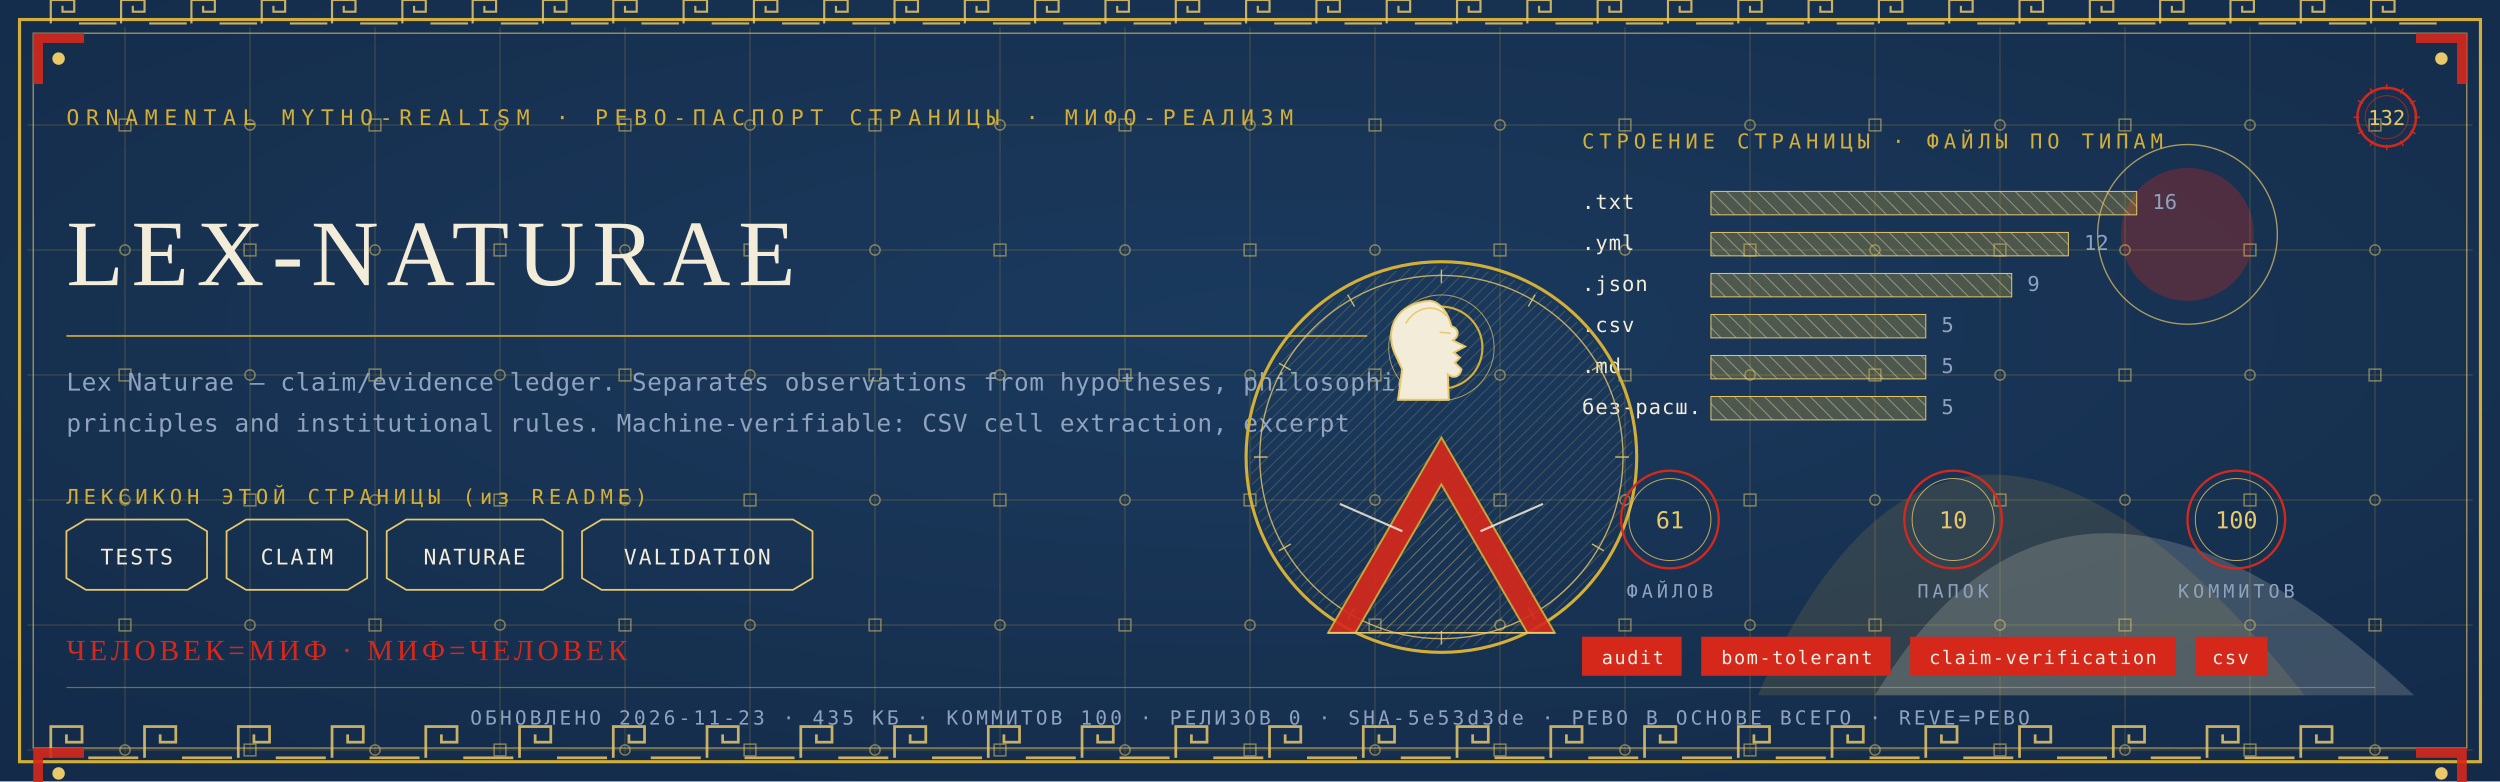
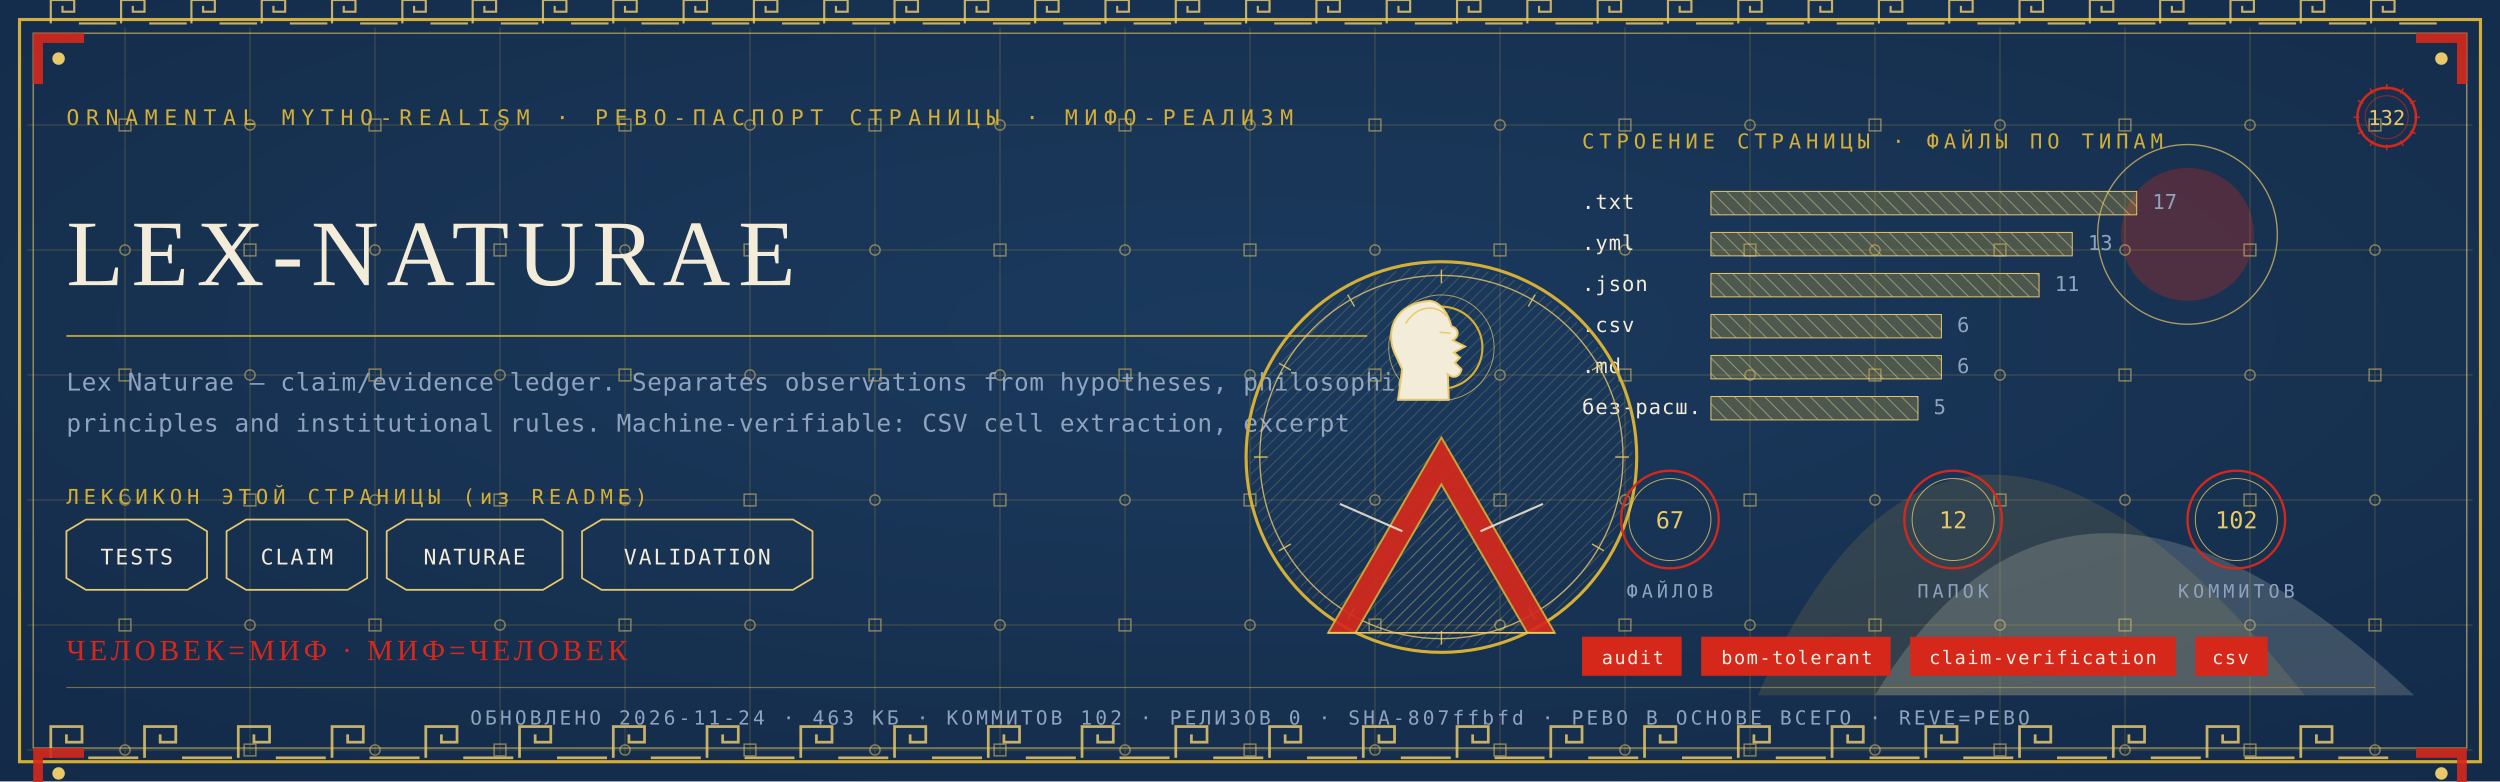
<svg xmlns="http://www.w3.org/2000/svg" viewBox="0 0 1280 400" width="1280" height="400">
  <defs>
    <radialGradient id="rp132" cx="0.5" cy="0.42" r="1.1">
      <stop offset="0" stop-color="#1B3B5F" />
      <stop offset="1" stop-color="#10243E" />
    </radialGradient>
    <pattern id="hatchm" width="4.2" height="4.2" patternUnits="userSpaceOnUse" patternTransform="rotate(45)">
      <rect width="4.2" height="4.2" fill="none" />
      <line x1="0" y1="0" x2="0" y2="4.2" stroke="#E8C868" stroke-width="0.5" />
    </pattern>
    <pattern id="hatchv" width="5.5" height="5.5" patternUnits="userSpaceOnUse" patternTransform="rotate(-45)">
      <rect width="5.5" height="5.5" fill="none" />
      <line x1="0" y1="0" x2="0" y2="5.5" stroke="#F3ECD9" stroke-width="0.5" />
    </pattern>
  </defs>
  <rect width="1280" height="400" fill="#10243E" />
  <rect width="1280" height="400" fill="url(#rp132)" opacity="0.94" />
  <path d="M 900 356 Q 1000 130 1180 356 Z" fill="#D4AF37" opacity="0.14" />
  <path d="M 960 356 Q 1060 190 1236 356 Z" fill="#F3ECD9" opacity="0.18" />
  <circle cx="1120" cy="120" r="34" fill="#D5281B" opacity="0.30" />
  <circle cx="1120" cy="120" r="46" fill="none" stroke="#E8C868" stroke-width="0.7" opacity="0.7" />
  <g stroke="#D4AF37" stroke-width="0.45" opacity="0.30">
    <line x1="64" y1="14" x2="64" y2="386" />
    <line x1="128" y1="14" x2="128" y2="386" />
    <line x1="192" y1="14" x2="192" y2="386" />
    <line x1="256" y1="14" x2="256" y2="386" />
    <line x1="320" y1="14" x2="320" y2="386" />
    <line x1="384" y1="14" x2="384" y2="386" />
    <line x1="448" y1="14" x2="448" y2="386" />
    <line x1="512" y1="14" x2="512" y2="386" />
    <line x1="576" y1="14" x2="576" y2="386" />
    <line x1="640" y1="14" x2="640" y2="386" />
    <line x1="704" y1="14" x2="704" y2="386" />
    <line x1="768" y1="14" x2="768" y2="386" />
    <line x1="832" y1="14" x2="832" y2="386" />
    <line x1="896" y1="14" x2="896" y2="386" />
    <line x1="960" y1="14" x2="960" y2="386" />
    <line x1="1024" y1="14" x2="1024" y2="386" />
    <line x1="1088" y1="14" x2="1088" y2="386" />
    <line x1="1152" y1="14" x2="1152" y2="386" />
    <line x1="1216" y1="14" x2="1216" y2="386" />
    <line x1="14" y1="64" x2="1266" y2="64" />
    <line x1="14" y1="128" x2="1266" y2="128" />
    <line x1="14" y1="192" x2="1266" y2="192" />
    <line x1="14" y1="256" x2="1266" y2="256" />
    <line x1="14" y1="320" x2="1266" y2="320" />
    <line x1="14" y1="384" x2="1266" y2="384" />
  </g>
  <g fill="none" stroke="#E8C868" stroke-width="0.8" opacity="0.5">
    <rect x="61" y="61" width="6" height="6" />
    <circle cx="64" cy="128" r="2.6" />
    <rect x="61" y="189" width="6" height="6" />
    <circle cx="64" cy="256" r="2.6" />
    <rect x="61" y="317" width="6" height="6" />
    <circle cx="64" cy="384" r="2.6" />
    <circle cx="128" cy="64" r="2.6" />
    <rect x="125" y="125" width="6" height="6" />
    <circle cx="128" cy="192" r="2.6" />
    <rect x="125" y="253" width="6" height="6" />
    <circle cx="128" cy="320" r="2.6" />
    <rect x="125" y="381" width="6" height="6" />
    <rect x="189" y="61" width="6" height="6" />
    <circle cx="192" cy="128" r="2.6" />
    <rect x="189" y="189" width="6" height="6" />
    <circle cx="192" cy="256" r="2.6" />
    <rect x="189" y="317" width="6" height="6" />
    <circle cx="192" cy="384" r="2.6" />
    <circle cx="256" cy="64" r="2.6" />
    <rect x="253" y="125" width="6" height="6" />
    <circle cx="256" cy="192" r="2.6" />
    <rect x="253" y="253" width="6" height="6" />
    <circle cx="256" cy="320" r="2.6" />
    <rect x="253" y="381" width="6" height="6" />
    <rect x="317" y="61" width="6" height="6" />
    <circle cx="320" cy="128" r="2.6" />
    <rect x="317" y="189" width="6" height="6" />
    <circle cx="320" cy="256" r="2.6" />
    <rect x="317" y="317" width="6" height="6" />
    <circle cx="320" cy="384" r="2.6" />
    <circle cx="384" cy="64" r="2.6" />
    <rect x="381" y="125" width="6" height="6" />
    <circle cx="384" cy="192" r="2.6" />
    <rect x="381" y="253" width="6" height="6" />
    <circle cx="384" cy="320" r="2.6" />
    <rect x="381" y="381" width="6" height="6" />
    <rect x="445" y="61" width="6" height="6" />
    <circle cx="448" cy="128" r="2.6" />
    <rect x="445" y="189" width="6" height="6" />
    <circle cx="448" cy="256" r="2.6" />
    <rect x="445" y="317" width="6" height="6" />
    <circle cx="448" cy="384" r="2.6" />
    <circle cx="512" cy="64" r="2.6" />
    <rect x="509" y="125" width="6" height="6" />
    <circle cx="512" cy="192" r="2.6" />
    <rect x="509" y="253" width="6" height="6" />
    <circle cx="512" cy="320" r="2.6" />
    <rect x="509" y="381" width="6" height="6" />
    <rect x="573" y="61" width="6" height="6" />
    <circle cx="576" cy="128" r="2.6" />
    <rect x="573" y="189" width="6" height="6" />
    <circle cx="576" cy="256" r="2.6" />
    <rect x="573" y="317" width="6" height="6" />
    <circle cx="576" cy="384" r="2.6" />
    <circle cx="640" cy="64" r="2.6" />
    <rect x="637" y="125" width="6" height="6" />
    <circle cx="640" cy="192" r="2.6" />
    <rect x="637" y="253" width="6" height="6" />
    <circle cx="640" cy="320" r="2.6" />
    <rect x="637" y="381" width="6" height="6" />
    <rect x="701" y="61" width="6" height="6" />
    <circle cx="704" cy="128" r="2.6" />
    <rect x="701" y="189" width="6" height="6" />
    <circle cx="704" cy="256" r="2.6" />
    <rect x="701" y="317" width="6" height="6" />
    <circle cx="704" cy="384" r="2.6" />
    <circle cx="768" cy="64" r="2.6" />
    <rect x="765" y="125" width="6" height="6" />
    <circle cx="768" cy="192" r="2.6" />
    <rect x="765" y="253" width="6" height="6" />
    <circle cx="768" cy="320" r="2.6" />
    <rect x="765" y="381" width="6" height="6" />
    <rect x="829" y="61" width="6" height="6" />
    <circle cx="832" cy="128" r="2.6" />
    <rect x="829" y="189" width="6" height="6" />
    <circle cx="832" cy="256" r="2.6" />
    <rect x="829" y="317" width="6" height="6" />
    <circle cx="832" cy="384" r="2.6" />
    <circle cx="896" cy="64" r="2.6" />
    <rect x="893" y="125" width="6" height="6" />
    <circle cx="896" cy="192" r="2.6" />
    <rect x="893" y="253" width="6" height="6" />
    <circle cx="896" cy="320" r="2.6" />
    <rect x="893" y="381" width="6" height="6" />
    <rect x="957" y="61" width="6" height="6" />
    <circle cx="960" cy="128" r="2.6" />
    <rect x="957" y="189" width="6" height="6" />
    <circle cx="960" cy="256" r="2.6" />
    <rect x="957" y="317" width="6" height="6" />
    <circle cx="960" cy="384" r="2.6" />
    <circle cx="1024" cy="64" r="2.6" />
    <rect x="1021" y="125" width="6" height="6" />
    <circle cx="1024" cy="192" r="2.6" />
    <rect x="1021" y="253" width="6" height="6" />
    <circle cx="1024" cy="320" r="2.6" />
    <rect x="1021" y="381" width="6" height="6" />
    <rect x="1085" y="61" width="6" height="6" />
    <circle cx="1088" cy="128" r="2.6" />
    <rect x="1085" y="189" width="6" height="6" />
    <circle cx="1088" cy="256" r="2.6" />
    <rect x="1085" y="317" width="6" height="6" />
    <circle cx="1088" cy="384" r="2.6" />
    <circle cx="1152" cy="64" r="2.6" />
    <rect x="1149" y="125" width="6" height="6" />
    <circle cx="1152" cy="192" r="2.6" />
    <rect x="1149" y="253" width="6" height="6" />
    <circle cx="1152" cy="320" r="2.6" />
    <rect x="1149" y="381" width="6" height="6" />
    <rect x="1213" y="61" width="6" height="6" />
    <circle cx="1216" cy="128" r="2.6" />
    <rect x="1213" y="189" width="6" height="6" />
    <circle cx="1216" cy="256" r="2.6" />
    <rect x="1213" y="317" width="6" height="6" />
    <circle cx="1216" cy="384" r="2.6" />
  </g>
  <rect x="10" y="10" width="1260" height="380" fill="none" stroke="#D4AF37" stroke-width="1.6" />
  <rect x="17" y="17" width="1246" height="366" fill="none" stroke="#E8C868" stroke-width="0.6" opacity="0.75" />
  <g fill="none" stroke="#E8C868" stroke-width="1.4" opacity="0.85">
    <path d="M 26 388 L 26 372 L 42 372 L 42 380.0 L 34.0 380.0 L 34.0 376.0" />
    <line x1="45.2" y1="388" x2="70.8" y2="388" />
    <path d="M 74 388 L 74 372 L 90 372 L 90 380.0 L 82.0 380.0 L 82.0 376.0" />
    <line x1="93.2" y1="388" x2="118.8" y2="388" />
    <path d="M 122 388 L 122 372 L 138 372 L 138 380.0 L 130.0 380.0 L 130.0 376.0" />
    <line x1="141.2" y1="388" x2="166.8" y2="388" />
    <path d="M 170 388 L 170 372 L 186 372 L 186 380.0 L 178.0 380.0 L 178.0 376.0" />
    <line x1="189.2" y1="388" x2="214.8" y2="388" />
    <path d="M 218 388 L 218 372 L 234 372 L 234 380.0 L 226.0 380.0 L 226.0 376.0" />
    <line x1="237.2" y1="388" x2="262.8" y2="388" />
    <path d="M 266 388 L 266 372 L 282 372 L 282 380.0 L 274.0 380.0 L 274.0 376.0" />
    <line x1="285.2" y1="388" x2="310.8" y2="388" />
    <path d="M 314 388 L 314 372 L 330 372 L 330 380.0 L 322.0 380.0 L 322.0 376.0" />
    <line x1="333.2" y1="388" x2="358.8" y2="388" />
    <path d="M 362 388 L 362 372 L 378 372 L 378 380.0 L 370.0 380.0 L 370.0 376.0" />
    <line x1="381.2" y1="388" x2="406.8" y2="388" />
    <path d="M 410 388 L 410 372 L 426 372 L 426 380.0 L 418.0 380.0 L 418.0 376.0" />
    <line x1="429.2" y1="388" x2="454.8" y2="388" />
    <path d="M 458 388 L 458 372 L 474 372 L 474 380.0 L 466.0 380.0 L 466.0 376.0" />
    <line x1="477.2" y1="388" x2="502.8" y2="388" />
    <path d="M 506 388 L 506 372 L 522 372 L 522 380.0 L 514.0 380.0 L 514.0 376.0" />
    <line x1="525.2" y1="388" x2="550.8" y2="388" />
    <path d="M 554 388 L 554 372 L 570 372 L 570 380.0 L 562.0 380.0 L 562.0 376.0" />
    <line x1="573.2" y1="388" x2="598.8" y2="388" />
    <path d="M 602 388 L 602 372 L 618 372 L 618 380.0 L 610.0 380.0 L 610.0 376.0" />
    <line x1="621.2" y1="388" x2="646.8" y2="388" />
    <path d="M 650 388 L 650 372 L 666 372 L 666 380.0 L 658.0 380.0 L 658.0 376.0" />
    <line x1="669.2" y1="388" x2="694.8" y2="388" />
    <path d="M 698 388 L 698 372 L 714 372 L 714 380.0 L 706.0 380.0 L 706.0 376.0" />
    <line x1="717.2" y1="388" x2="742.8" y2="388" />
    <path d="M 746 388 L 746 372 L 762 372 L 762 380.0 L 754.0 380.0 L 754.0 376.0" />
    <line x1="765.2" y1="388" x2="790.8" y2="388" />
    <path d="M 794 388 L 794 372 L 810 372 L 810 380.0 L 802.0 380.0 L 802.0 376.0" />
    <line x1="813.2" y1="388" x2="838.8" y2="388" />
    <path d="M 842 388 L 842 372 L 858 372 L 858 380.0 L 850.0 380.0 L 850.0 376.0" />
    <line x1="861.2" y1="388" x2="886.8" y2="388" />
    <path d="M 890 388 L 890 372 L 906 372 L 906 380.0 L 898.0 380.0 L 898.0 376.0" />
    <line x1="909.2" y1="388" x2="934.8" y2="388" />
    <path d="M 938 388 L 938 372 L 954 372 L 954 380.0 L 946.0 380.0 L 946.0 376.0" />
    <line x1="957.2" y1="388" x2="982.8" y2="388" />
    <path d="M 986 388 L 986 372 L 1002 372 L 1002 380.0 L 994.0 380.0 L 994.0 376.0" />
    <line x1="1005.2" y1="388" x2="1030.8" y2="388" />
    <path d="M 1034 388 L 1034 372 L 1050 372 L 1050 380.0 L 1042.0 380.0 L 1042.0 376.0" />
    <line x1="1053.2" y1="388" x2="1078.8" y2="388" />
    <path d="M 1082 388 L 1082 372 L 1098 372 L 1098 380.0 L 1090.0 380.0 L 1090.0 376.0" />
    <line x1="1101.2" y1="388" x2="1126.8" y2="388" />
    <path d="M 1130 388 L 1130 372 L 1146 372 L 1146 380.0 L 1138.0 380.0 L 1138.0 376.0" />
    <line x1="1149.2" y1="388" x2="1174.8" y2="388" />
    <path d="M 1178 388 L 1178 372 L 1194 372 L 1194 380.0 L 1186.0 380.0 L 1186.0 376.0" />
    <line x1="1197.2" y1="388" x2="1222.8" y2="388" />
  </g>
  <g fill="none" stroke="#E8C868" stroke-width="1.1" opacity="0.85">
    <path d="M 26 12 L 26 0 L 38 0 L 38 6.0 L 32.0 6.0 L 32.0 3.0" />
    <line x1="40.4" y1="12" x2="59.6" y2="12" />
    <path d="M 62 12 L 62 0 L 74 0 L 74 6.0 L 68.0 6.0 L 68.0 3.0" />
    <line x1="76.4" y1="12" x2="95.6" y2="12" />
    <path d="M 98 12 L 98 0 L 110 0 L 110 6.0 L 104.0 6.0 L 104.0 3.0" />
    <line x1="112.4" y1="12" x2="131.6" y2="12" />
    <path d="M 134 12 L 134 0 L 146 0 L 146 6.0 L 140.0 6.0 L 140.0 3.0" />
    <line x1="148.4" y1="12" x2="167.6" y2="12" />
    <path d="M 170 12 L 170 0 L 182 0 L 182 6.0 L 176.0 6.0 L 176.0 3.0" />
    <line x1="184.4" y1="12" x2="203.6" y2="12" />
    <path d="M 206 12 L 206 0 L 218 0 L 218 6.0 L 212.0 6.0 L 212.0 3.0" />
    <line x1="220.4" y1="12" x2="239.6" y2="12" />
    <path d="M 242 12 L 242 0 L 254 0 L 254 6.0 L 248.0 6.0 L 248.0 3.0" />
    <line x1="256.4" y1="12" x2="275.6" y2="12" />
    <path d="M 278 12 L 278 0 L 290 0 L 290 6.0 L 284.0 6.0 L 284.0 3.0" />
    <line x1="292.4" y1="12" x2="311.6" y2="12" />
    <path d="M 314 12 L 314 0 L 326 0 L 326 6.0 L 320.0 6.0 L 320.0 3.0" />
    <line x1="328.4" y1="12" x2="347.6" y2="12" />
    <path d="M 350 12 L 350 0 L 362 0 L 362 6.0 L 356.0 6.0 L 356.0 3.0" />
    <line x1="364.4" y1="12" x2="383.6" y2="12" />
    <path d="M 386 12 L 386 0 L 398 0 L 398 6.0 L 392.0 6.0 L 392.0 3.0" />
    <line x1="400.4" y1="12" x2="419.6" y2="12" />
    <path d="M 422 12 L 422 0 L 434 0 L 434 6.0 L 428.0 6.0 L 428.0 3.0" />
    <line x1="436.4" y1="12" x2="455.6" y2="12" />
    <path d="M 458 12 L 458 0 L 470 0 L 470 6.0 L 464.0 6.0 L 464.0 3.0" />
    <line x1="472.4" y1="12" x2="491.6" y2="12" />
    <path d="M 494 12 L 494 0 L 506 0 L 506 6.0 L 500.0 6.0 L 500.0 3.0" />
    <line x1="508.4" y1="12" x2="527.6" y2="12" />
    <path d="M 530 12 L 530 0 L 542 0 L 542 6.0 L 536.0 6.0 L 536.0 3.0" />
    <line x1="544.4" y1="12" x2="563.6" y2="12" />
    <path d="M 566 12 L 566 0 L 578 0 L 578 6.0 L 572.0 6.0 L 572.0 3.0" />
    <line x1="580.4" y1="12" x2="599.6" y2="12" />
    <path d="M 602 12 L 602 0 L 614 0 L 614 6.0 L 608.0 6.0 L 608.0 3.0" />
    <line x1="616.4" y1="12" x2="635.6" y2="12" />
    <path d="M 638 12 L 638 0 L 650 0 L 650 6.0 L 644.0 6.0 L 644.0 3.0" />
    <line x1="652.4" y1="12" x2="671.6" y2="12" />
    <path d="M 674 12 L 674 0 L 686 0 L 686 6.0 L 680.0 6.0 L 680.0 3.0" />
    <line x1="688.4" y1="12" x2="707.6" y2="12" />
    <path d="M 710 12 L 710 0 L 722 0 L 722 6.0 L 716.0 6.0 L 716.0 3.0" />
    <line x1="724.4" y1="12" x2="743.6" y2="12" />
    <path d="M 746 12 L 746 0 L 758 0 L 758 6.0 L 752.0 6.0 L 752.0 3.0" />
    <line x1="760.4" y1="12" x2="779.6" y2="12" />
    <path d="M 782 12 L 782 0 L 794 0 L 794 6.0 L 788.0 6.0 L 788.0 3.0" />
    <line x1="796.4" y1="12" x2="815.6" y2="12" />
    <path d="M 818 12 L 818 0 L 830 0 L 830 6.0 L 824.0 6.0 L 824.0 3.0" />
    <line x1="832.4" y1="12" x2="851.6" y2="12" />
    <path d="M 854 12 L 854 0 L 866 0 L 866 6.0 L 860.0 6.0 L 860.0 3.0" />
    <line x1="868.4" y1="12" x2="887.6" y2="12" />
    <path d="M 890 12 L 890 0 L 902 0 L 902 6.0 L 896.0 6.0 L 896.0 3.0" />
    <line x1="904.4" y1="12" x2="923.6" y2="12" />
    <path d="M 926 12 L 926 0 L 938 0 L 938 6.0 L 932.0 6.0 L 932.0 3.0" />
    <line x1="940.4" y1="12" x2="959.6" y2="12" />
    <path d="M 962 12 L 962 0 L 974 0 L 974 6.0 L 968.0 6.0 L 968.0 3.0" />
    <line x1="976.4" y1="12" x2="995.6" y2="12" />
    <path d="M 998 12 L 998 0 L 1010 0 L 1010 6.0 L 1004.0 6.0 L 1004.0 3.0" />
    <line x1="1012.4" y1="12" x2="1031.6" y2="12" />
    <path d="M 1034 12 L 1034 0 L 1046 0 L 1046 6.0 L 1040.0 6.0 L 1040.0 3.0" />
    <line x1="1048.4" y1="12" x2="1067.6" y2="12" />
    <path d="M 1070 12 L 1070 0 L 1082 0 L 1082 6.0 L 1076.0 6.0 L 1076.0 3.0" />
    <line x1="1084.4" y1="12" x2="1103.6" y2="12" />
    <path d="M 1106 12 L 1106 0 L 1118 0 L 1118 6.0 L 1112.0 6.0 L 1112.0 3.0" />
    <line x1="1120.4" y1="12" x2="1139.6" y2="12" />
    <path d="M 1142 12 L 1142 0 L 1154 0 L 1154 6.0 L 1148.0 6.0 L 1148.0 3.0" />
    <line x1="1156.4" y1="12" x2="1175.6" y2="12" />
    <path d="M 1178 12 L 1178 0 L 1190 0 L 1190 6.0 L 1184.0 6.0 L 1184.0 3.0" />
    <line x1="1192.4" y1="12" x2="1211.6" y2="12" />
    <path d="M 1214 12 L 1214 0 L 1226 0 L 1226 6.0 L 1220.0 6.0 L 1220.0 3.0" />
    <line x1="1228.4" y1="12" x2="1247.6" y2="12" />
  </g>
  <g transform="translate(17,17) scale(1,1)">
    <path d="M 0 0 L 26 0 L 26 5 L 5 5 L 5 26 L 0 26 Z" fill="#D5281B" opacity="0.9" />
    <circle cx="13" cy="13" r="3.2" fill="#E8C868" />
  </g>
  <g transform="translate(1263,17) scale(-1,1)">
    <path d="M 0 0 L 26 0 L 26 5 L 5 5 L 5 26 L 0 26 Z" fill="#D5281B" opacity="0.9" />
    <circle cx="13" cy="13" r="3.2" fill="#E8C868" />
  </g>
  <g transform="translate(17,383) scale(1,1)">
    <path d="M 0 0 L 26 0 L 26 5 L 5 5 L 5 26 L 0 26 Z" fill="#D5281B" opacity="0.9" />
    <circle cx="13" cy="13" r="3.2" fill="#E8C868" />
  </g>
  <g transform="translate(1263,383) scale(-1,1)">
    <path d="M 0 0 L 26 0 L 26 5 L 5 5 L 5 26 L 0 26 Z" fill="#D5281B" opacity="0.9" />
    <circle cx="13" cy="13" r="3.2" fill="#E8C868" />
  </g>
  <text x="34" y="64" font-family="'Cascadia Mono', ui-monospace, Consolas, monospace" font-size="11" fill="#D4AF37" letter-spacing="3.4">ORNAMENTAL MYTHO-REALISM · РЕВО-ПАСПОРТ СТРАНИЦЫ · МИФО-РЕАЛИЗМ</text>
  <g transform="translate(1222,60)">
    <circle r="15" fill="none" stroke="#D5281B" stroke-width="1.3" />
    <circle r="11" fill="none" stroke="#D5281B" stroke-width="0.55" opacity="0.6" />
    <text y="4" text-anchor="middle" font-family="'Cascadia Mono', ui-monospace, Consolas, monospace" font-size="10.5" fill="#E8C868">132</text>
    <g stroke="#D5281B" stroke-width="0.7">
      <line x1="0" y1="-17" x2="0" y2="-14" transform="rotate(0)" />
      <line x1="0" y1="-17" x2="0" y2="-14" transform="rotate(30)" />
      <line x1="0" y1="-17" x2="0" y2="-14" transform="rotate(60)" />
      <line x1="0" y1="-17" x2="0" y2="-14" transform="rotate(90)" />
      <line x1="0" y1="-17" x2="0" y2="-14" transform="rotate(120)" />
      <line x1="0" y1="-17" x2="0" y2="-14" transform="rotate(150)" />
      <line x1="0" y1="-17" x2="0" y2="-14" transform="rotate(180)" />
      <line x1="0" y1="-17" x2="0" y2="-14" transform="rotate(210)" />
      <line x1="0" y1="-17" x2="0" y2="-14" transform="rotate(240)" />
      <line x1="0" y1="-17" x2="0" y2="-14" transform="rotate(270)" />
      <line x1="0" y1="-17" x2="0" y2="-14" transform="rotate(300)" />
      <line x1="0" y1="-17" x2="0" y2="-14" transform="rotate(330)" />
    </g>
  </g>
  <text x="34" y="146" font-family="Georgia, 'Times New Roman', serif" font-size="48.0" fill="#F3ECD9" letter-spacing="4">LEX-NATURAE</text>
  <line x1="34" y1="172" x2="700" y2="172" stroke="#D4AF37" stroke-width="1" opacity="0.85" />
  <text x="34" y="200" font-family="'Cascadia Mono', ui-monospace, Consolas, monospace" font-size="12.5" fill="#8FA3BF" letter-spacing="0.3">Lex Naturae — claim/evidence ledger. Separates observations from hypotheses, philosophical</text>
  <text x="34" y="221" font-family="'Cascadia Mono', ui-monospace, Consolas, monospace" font-size="12.5" fill="#8FA3BF" letter-spacing="0.3">principles and institutional rules. Machine-verifiable: CSV cell extraction, excerpt</text>
  <text x="34" y="258" font-family="'Cascadia Mono', ui-monospace, Consolas, monospace" font-size="10.5" fill="#D4AF37" letter-spacing="2.5">ЛЕКСИКОН ЭТОЙ СТРАНИЦЫ (из README)</text>
  <path d="M 34 272 L 44 266 L 96 266 L 106 272 L 106 296 L 96 302 L 44 302 L 34 296 Z" fill="none" stroke="#E8C868" stroke-width="0.9" />
  <text x="70" y="289" text-anchor="middle" font-family="'Cascadia Mono', ui-monospace, Consolas, monospace" font-size="11" fill="#F3ECD9" letter-spacing="1">TESTS</text>
  <path d="M 116 272 L 126 266 L 178 266 L 188 272 L 188 296 L 178 302 L 126 302 L 116 296 Z" fill="none" stroke="#E8C868" stroke-width="0.9" />
  <text x="152" y="289" text-anchor="middle" font-family="'Cascadia Mono', ui-monospace, Consolas, monospace" font-size="11" fill="#F3ECD9" letter-spacing="1">CLAIM</text>
  <path d="M 198 272 L 208 266 L 278 266 L 288 272 L 288 296 L 278 302 L 208 302 L 198 296 Z" fill="none" stroke="#E8C868" stroke-width="0.9" />
  <text x="243" y="289" text-anchor="middle" font-family="'Cascadia Mono', ui-monospace, Consolas, monospace" font-size="11" fill="#F3ECD9" letter-spacing="1">NATURAE</text>
  <path d="M 298 272 L 308 266 L 406 266 L 416 272 L 416 296 L 406 302 L 308 302 L 298 296 Z" fill="none" stroke="#E8C868" stroke-width="0.9" />
  <text x="357" y="289" text-anchor="middle" font-family="'Cascadia Mono', ui-monospace, Consolas, monospace" font-size="11" fill="#F3ECD9" letter-spacing="1">VALIDATION</text>
  <text x="810" y="76" font-family="'Cascadia Mono', ui-monospace, Consolas, monospace" font-size="10.5" fill="#D4AF37" letter-spacing="2.5">СТРОЕНИЕ СТРАНИЦЫ · ФАЙЛЫ ПО ТИПАМ</text>
  <text x="810" y="107" font-family="'Cascadia Mono', ui-monospace, Consolas, monospace" font-size="10.5" fill="#F3ECD9" letter-spacing="0.5">.txt</text>
  <rect x="876" y="98" width="218" height="12" fill="url(#hatchv)" opacity="0.9" />
  <rect x="876" y="98" width="218" height="12" fill="#D4AF37" opacity="0.28" />
  <rect x="876" y="98" width="218" height="12" fill="none" stroke="#E8C868" stroke-width="0.5" />
-   <text x="1102" y="107" font-family="'Cascadia Mono', ui-monospace, Consolas, monospace" font-size="10.5" fill="#8FA3BF">16</text>
+   <text x="1102" y="107" font-family="'Cascadia Mono', ui-monospace, Consolas, monospace" font-size="10.5" fill="#8FA3BF">17</text>
  <text x="810" y="128" font-family="'Cascadia Mono', ui-monospace, Consolas, monospace" font-size="10.5" fill="#F3ECD9" letter-spacing="0.5">.yml</text>
-   <rect x="876" y="119" width="183" height="12" fill="url(#hatchv)" opacity="0.9" />
-   <rect x="876" y="119" width="183" height="12" fill="#D4AF37" opacity="0.28" />
-   <rect x="876" y="119" width="183" height="12" fill="none" stroke="#E8C868" stroke-width="0.5" />
-   <text x="1067" y="128" font-family="'Cascadia Mono', ui-monospace, Consolas, monospace" font-size="10.5" fill="#8FA3BF">12</text>
+   <rect x="876" y="119" width="185" height="12" fill="url(#hatchv)" opacity="0.9" />
+   <rect x="876" y="119" width="185" height="12" fill="#D4AF37" opacity="0.28" />
+   <rect x="876" y="119" width="185" height="12" fill="none" stroke="#E8C868" stroke-width="0.5" />
+   <text x="1069" y="128" font-family="'Cascadia Mono', ui-monospace, Consolas, monospace" font-size="10.5" fill="#8FA3BF">13</text>
  <text x="810" y="149" font-family="'Cascadia Mono', ui-monospace, Consolas, monospace" font-size="10.5" fill="#F3ECD9" letter-spacing="0.5">.json</text>
-   <rect x="876" y="140" width="154" height="12" fill="url(#hatchv)" opacity="0.9" />
-   <rect x="876" y="140" width="154" height="12" fill="#D4AF37" opacity="0.28" />
-   <rect x="876" y="140" width="154" height="12" fill="none" stroke="#E8C868" stroke-width="0.5" />
-   <text x="1038" y="149" font-family="'Cascadia Mono', ui-monospace, Consolas, monospace" font-size="10.5" fill="#8FA3BF">9</text>
+   <rect x="876" y="140" width="168" height="12" fill="url(#hatchv)" opacity="0.9" />
+   <rect x="876" y="140" width="168" height="12" fill="#D4AF37" opacity="0.28" />
+   <rect x="876" y="140" width="168" height="12" fill="none" stroke="#E8C868" stroke-width="0.5" />
+   <text x="1052" y="149" font-family="'Cascadia Mono', ui-monospace, Consolas, monospace" font-size="10.5" fill="#8FA3BF">11</text>
  <text x="810" y="170" font-family="'Cascadia Mono', ui-monospace, Consolas, monospace" font-size="10.5" fill="#F3ECD9" letter-spacing="0.5">.csv</text>
-   <rect x="876" y="161" width="110" height="12" fill="url(#hatchv)" opacity="0.9" />
-   <rect x="876" y="161" width="110" height="12" fill="#D4AF37" opacity="0.28" />
-   <rect x="876" y="161" width="110" height="12" fill="none" stroke="#E8C868" stroke-width="0.5" />
-   <text x="994" y="170" font-family="'Cascadia Mono', ui-monospace, Consolas, monospace" font-size="10.5" fill="#8FA3BF">5</text>
+   <rect x="876" y="161" width="118" height="12" fill="url(#hatchv)" opacity="0.9" />
+   <rect x="876" y="161" width="118" height="12" fill="#D4AF37" opacity="0.28" />
+   <rect x="876" y="161" width="118" height="12" fill="none" stroke="#E8C868" stroke-width="0.5" />
+   <text x="1002" y="170" font-family="'Cascadia Mono', ui-monospace, Consolas, monospace" font-size="10.5" fill="#8FA3BF">6</text>
  <text x="810" y="191" font-family="'Cascadia Mono', ui-monospace, Consolas, monospace" font-size="10.5" fill="#F3ECD9" letter-spacing="0.5">.md</text>
-   <rect x="876" y="182" width="110" height="12" fill="url(#hatchv)" opacity="0.9" />
-   <rect x="876" y="182" width="110" height="12" fill="#D4AF37" opacity="0.28" />
-   <rect x="876" y="182" width="110" height="12" fill="none" stroke="#E8C868" stroke-width="0.5" />
-   <text x="994" y="191" font-family="'Cascadia Mono', ui-monospace, Consolas, monospace" font-size="10.5" fill="#8FA3BF">5</text>
+   <rect x="876" y="182" width="118" height="12" fill="url(#hatchv)" opacity="0.9" />
+   <rect x="876" y="182" width="118" height="12" fill="#D4AF37" opacity="0.28" />
+   <rect x="876" y="182" width="118" height="12" fill="none" stroke="#E8C868" stroke-width="0.5" />
+   <text x="1002" y="191" font-family="'Cascadia Mono', ui-monospace, Consolas, monospace" font-size="10.5" fill="#8FA3BF">6</text>
  <text x="810" y="212" font-family="'Cascadia Mono', ui-monospace, Consolas, monospace" font-size="10.5" fill="#F3ECD9" letter-spacing="0.5">без-расш.</text>
-   <rect x="876" y="203" width="110" height="12" fill="url(#hatchv)" opacity="0.9" />
-   <rect x="876" y="203" width="110" height="12" fill="#D4AF37" opacity="0.28" />
-   <rect x="876" y="203" width="110" height="12" fill="none" stroke="#E8C868" stroke-width="0.5" />
-   <text x="994" y="212" font-family="'Cascadia Mono', ui-monospace, Consolas, monospace" font-size="10.5" fill="#8FA3BF">5</text>
+   <rect x="876" y="203" width="106" height="12" fill="url(#hatchv)" opacity="0.9" />
+   <rect x="876" y="203" width="106" height="12" fill="#D4AF37" opacity="0.28" />
+   <rect x="876" y="203" width="106" height="12" fill="none" stroke="#E8C868" stroke-width="0.5" />
+   <text x="990" y="212" font-family="'Cascadia Mono', ui-monospace, Consolas, monospace" font-size="10.5" fill="#8FA3BF">5</text>
  <g transform="translate(738,234)">
    <circle r="100" fill="none" stroke="#D4AF37" stroke-width="1.6" />
    <circle r="93" fill="none" stroke="#E8C868" stroke-width="0.7" opacity="0.8" />
    <circle r="98" fill="url(#hatchm)" opacity="0.4" />
    <g stroke="#E8C868" stroke-width="0.7" opacity="0.9">
      <line x1="0" y1="-96" x2="0" y2="-89" transform="rotate(0)" />
      <line x1="0" y1="-96" x2="0" y2="-89" transform="rotate(30)" />
      <line x1="0" y1="-96" x2="0" y2="-89" transform="rotate(60)" />
      <line x1="0" y1="-96" x2="0" y2="-89" transform="rotate(90)" />
      <line x1="0" y1="-96" x2="0" y2="-89" transform="rotate(120)" />
      <line x1="0" y1="-96" x2="0" y2="-89" transform="rotate(150)" />
      <line x1="0" y1="-96" x2="0" y2="-89" transform="rotate(180)" />
      <line x1="0" y1="-96" x2="0" y2="-89" transform="rotate(210)" />
      <line x1="0" y1="-96" x2="0" y2="-89" transform="rotate(240)" />
      <line x1="0" y1="-96" x2="0" y2="-89" transform="rotate(270)" />
      <line x1="0" y1="-96" x2="0" y2="-89" transform="rotate(300)" />
      <line x1="0" y1="-96" x2="0" y2="-89" transform="rotate(330)" />
    </g>
    <circle cy="-56" r="21" fill="none" stroke="#D4AF37" stroke-width="1.1" />
    <circle cy="-56" r="27" fill="none" stroke="#E8C868" stroke-width="0.5" opacity="0.7" />
    <path d="M -6.0 -80.0 C -23.5 -78.7 -28.7 -65.7 -24.3 -54.0 L -20.1 -44.9 L -22.2 -29.3 L 3.8 -29.3 L 3.3 -42.3 C 6.9 -39.7 9.5 -41.5 10.3 -44.9 L 6.9 -48.3 L 9.5 -50.9 L 6.4 -53.5 L 12.1 -56.6 L 5.9 -59.7 C 9.5 -62.3 9.0 -65.7 5.1 -67.0 C 3.8 -72.7 -0.1 -79.5 -6.0 -80.0 Z" fill="#F3ECD9" stroke="#E8C868" stroke-width="1.0" />
    <g fill="none" stroke="#E8C868" stroke-width="0.8" opacity="0.95">
      <path d="M -18.3 -68.3 C -13.1 -77.4 -2.7 -78.7 2.5 -72.2" />
      <path d="M -0.9 -63.9 L 4.8 -63.4" />
    </g>
    <path d="M -58.0 90.0 L 0 -10.0 L 58.0 90.0 L 44.0 90.0 L 0 14.0 L -44.0 90.0 Z" fill="#D5281B" opacity="0.92" stroke="#D4AF37" stroke-width="1.0" />
    <path d="M -34.0 88.0 L 0 20.0 L 34.0 88.0" fill="url(#hatchm)" opacity="0.5" stroke="none" />
    <path d="M -58.0 90.0 L 58.0 90.0" fill="none" stroke="#E8C868" stroke-width="0.8" />
    <path d="M -52.0 24.0 L -20.0 38.0" fill="none" stroke="#F3ECD9" stroke-width="1.1" opacity="0.85" />
    <path d="M 52.0 24.0 L 20.0 38.0" fill="none" stroke="#F3ECD9" stroke-width="1.1" opacity="0.85" />
  </g>
  <g transform="translate(855,266)">
    <circle r="25" fill="none" stroke="#D5281B" stroke-width="1.2" />
    <circle r="21" fill="none" stroke="#E8C868" stroke-width="0.5" opacity="0.8" />
-     <text y="4.5" text-anchor="middle" font-family="'Cascadia Mono', ui-monospace, Consolas, monospace" font-size="12" fill="#E8C868">61</text>
+     <text y="4.5" text-anchor="middle" font-family="'Cascadia Mono', ui-monospace, Consolas, monospace" font-size="12" fill="#E8C868">67</text>
    <text y="40" text-anchor="middle" font-family="'Cascadia Mono', ui-monospace, Consolas, monospace" font-size="9.5" fill="#8FA3BF" letter-spacing="2">ФАЙЛОВ</text>
  </g>
  <g transform="translate(1000,266)">
    <circle r="25" fill="none" stroke="#D5281B" stroke-width="1.2" />
    <circle r="21" fill="none" stroke="#E8C868" stroke-width="0.5" opacity="0.8" />
-     <text y="4.5" text-anchor="middle" font-family="'Cascadia Mono', ui-monospace, Consolas, monospace" font-size="12" fill="#E8C868">10</text>
+     <text y="4.5" text-anchor="middle" font-family="'Cascadia Mono', ui-monospace, Consolas, monospace" font-size="12" fill="#E8C868">12</text>
    <text y="40" text-anchor="middle" font-family="'Cascadia Mono', ui-monospace, Consolas, monospace" font-size="9.5" fill="#8FA3BF" letter-spacing="2">ПАПОК</text>
  </g>
  <g transform="translate(1145,266)">
    <circle r="25" fill="none" stroke="#D5281B" stroke-width="1.2" />
    <circle r="21" fill="none" stroke="#E8C868" stroke-width="0.5" opacity="0.8" />
-     <text y="4.5" text-anchor="middle" font-family="'Cascadia Mono', ui-monospace, Consolas, monospace" font-size="12" fill="#E8C868">100</text>
+     <text y="4.5" text-anchor="middle" font-family="'Cascadia Mono', ui-monospace, Consolas, monospace" font-size="12" fill="#E8C868">102</text>
    <text y="40" text-anchor="middle" font-family="'Cascadia Mono', ui-monospace, Consolas, monospace" font-size="9.5" fill="#8FA3BF" letter-spacing="2">КОММИТОВ</text>
  </g>
  <rect x="810" y="326" rx="0" width="51" height="20" fill="#D5281B" />
  <text x="836" y="340" text-anchor="middle" font-family="'Cascadia Mono', ui-monospace, Consolas, monospace" font-size="9.5" fill="#F5EFE2" letter-spacing="0.8">audit</text>
  <rect x="871" y="326" rx="0" width="97" height="20" fill="#D5281B" />
  <text x="920" y="340" text-anchor="middle" font-family="'Cascadia Mono', ui-monospace, Consolas, monospace" font-size="9.5" fill="#F5EFE2" letter-spacing="0.8">bom-tolerant</text>
  <rect x="978" y="326" rx="0" width="136" height="20" fill="#D5281B" />
  <text x="1046" y="340" text-anchor="middle" font-family="'Cascadia Mono', ui-monospace, Consolas, monospace" font-size="9.5" fill="#F5EFE2" letter-spacing="0.8">claim-verification</text>
  <rect x="1124" y="326" rx="0" width="37" height="20" fill="#D5281B" />
  <text x="1142" y="340" text-anchor="middle" font-family="'Cascadia Mono', ui-monospace, Consolas, monospace" font-size="9.5" fill="#F5EFE2" letter-spacing="0.8">csv</text>
  <text x="34" y="338" font-family="Georgia, 'Times New Roman', serif" font-size="15" fill="#D5281B" letter-spacing="2">ЧЕЛОВЕК=МИФ · МИФ=ЧЕЛОВЕК</text>
  <line x1="34" y1="352" x2="1216" y2="352" stroke="#D4AF37" stroke-width="0.6" opacity="0.5" />
-   <text x="640" y="371" text-anchor="middle" font-family="'Cascadia Mono', ui-monospace, Consolas, monospace" font-size="10" fill="#8FA3BF" letter-spacing="1.6">ОБНОВЛЕНО 2026-11-23 · 435 КБ · КОММИТОВ 100 · РЕЛИЗОВ 0 · SHA-5e53d3de · РЕВО В ОСНОВЕ ВСЕГО · REVE=РЕВО</text>
+   <text x="640" y="371" text-anchor="middle" font-family="'Cascadia Mono', ui-monospace, Consolas, monospace" font-size="10" fill="#8FA3BF" letter-spacing="1.6">ОБНОВЛЕНО 2026-11-24 · 463 КБ · КОММИТОВ 102 · РЕЛИЗОВ 0 · SHA-807ffbfd · РЕВО В ОСНОВЕ ВСЕГО · REVE=РЕВО</text>
</svg>
